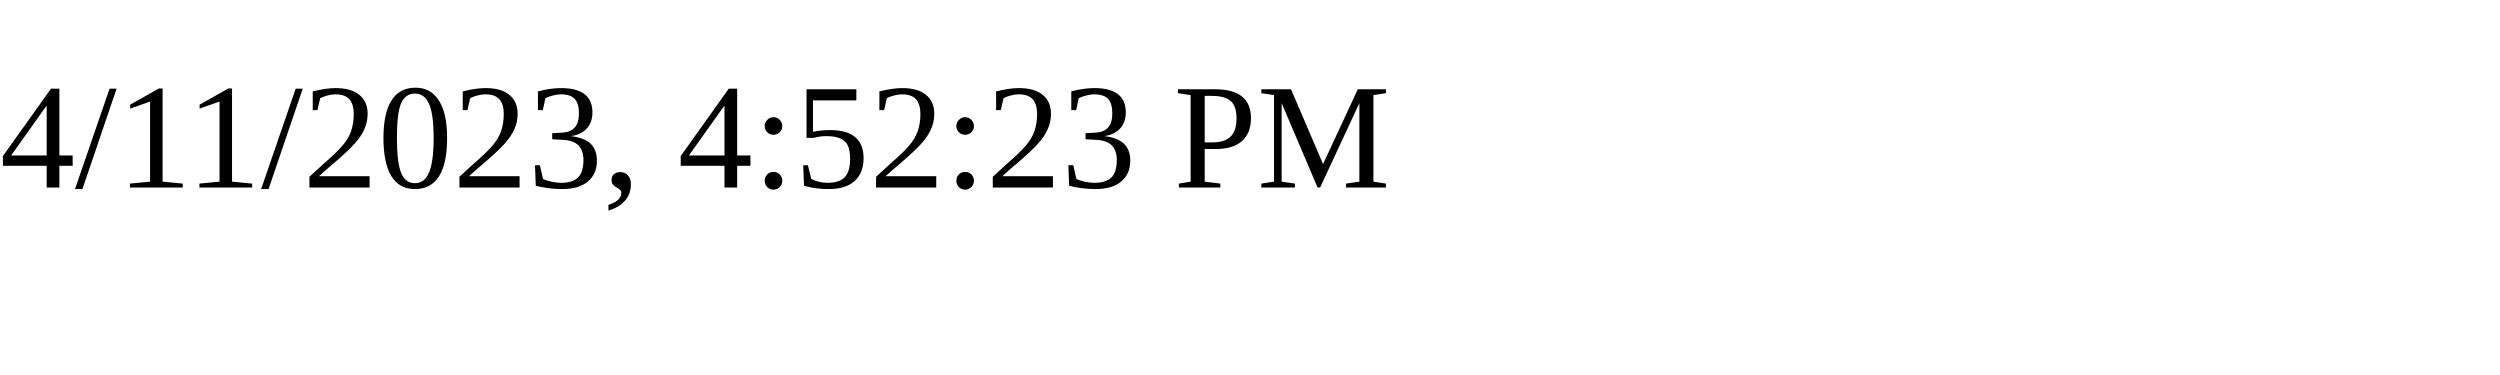
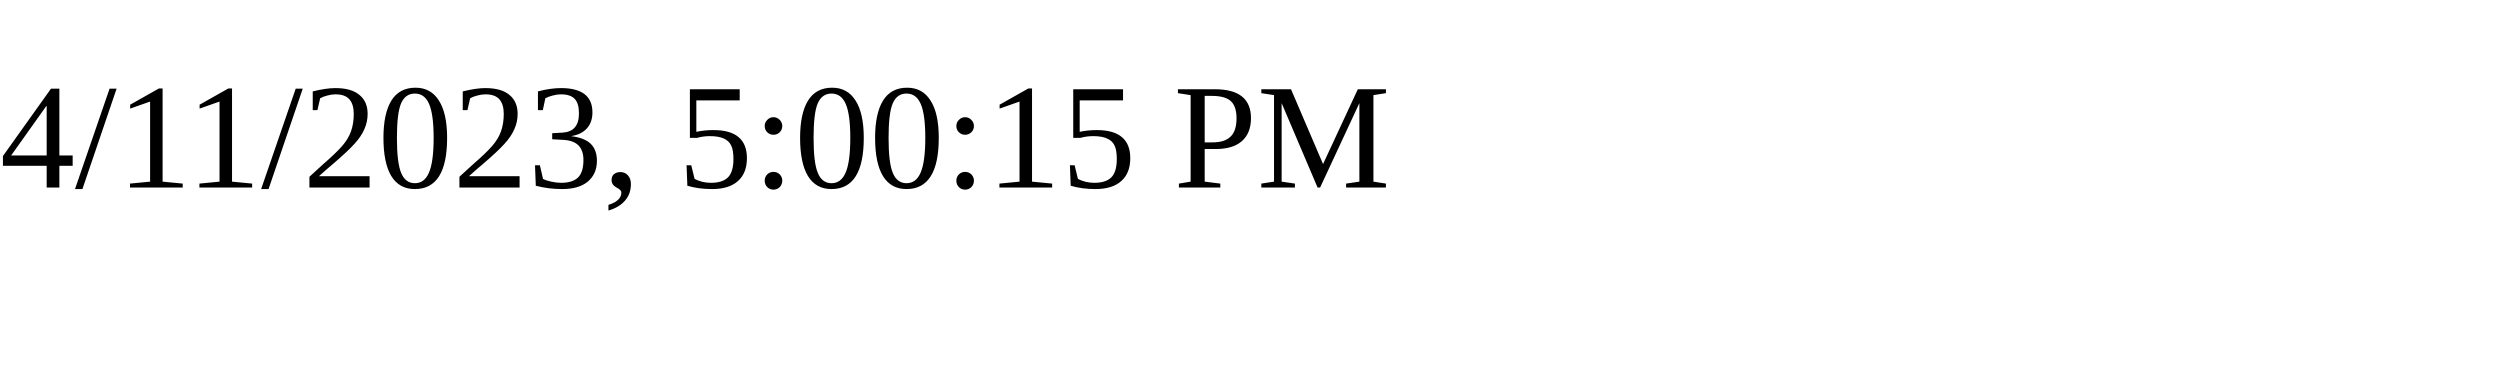
<svg xmlns="http://www.w3.org/2000/svg" height="30" width="200">
-   <text x="0" y="15">4/11/2023, 4:52:23 PM</text>
+   <text x="0" y="15">4/11/2023, 5:00:15 PM</text>
</svg>
